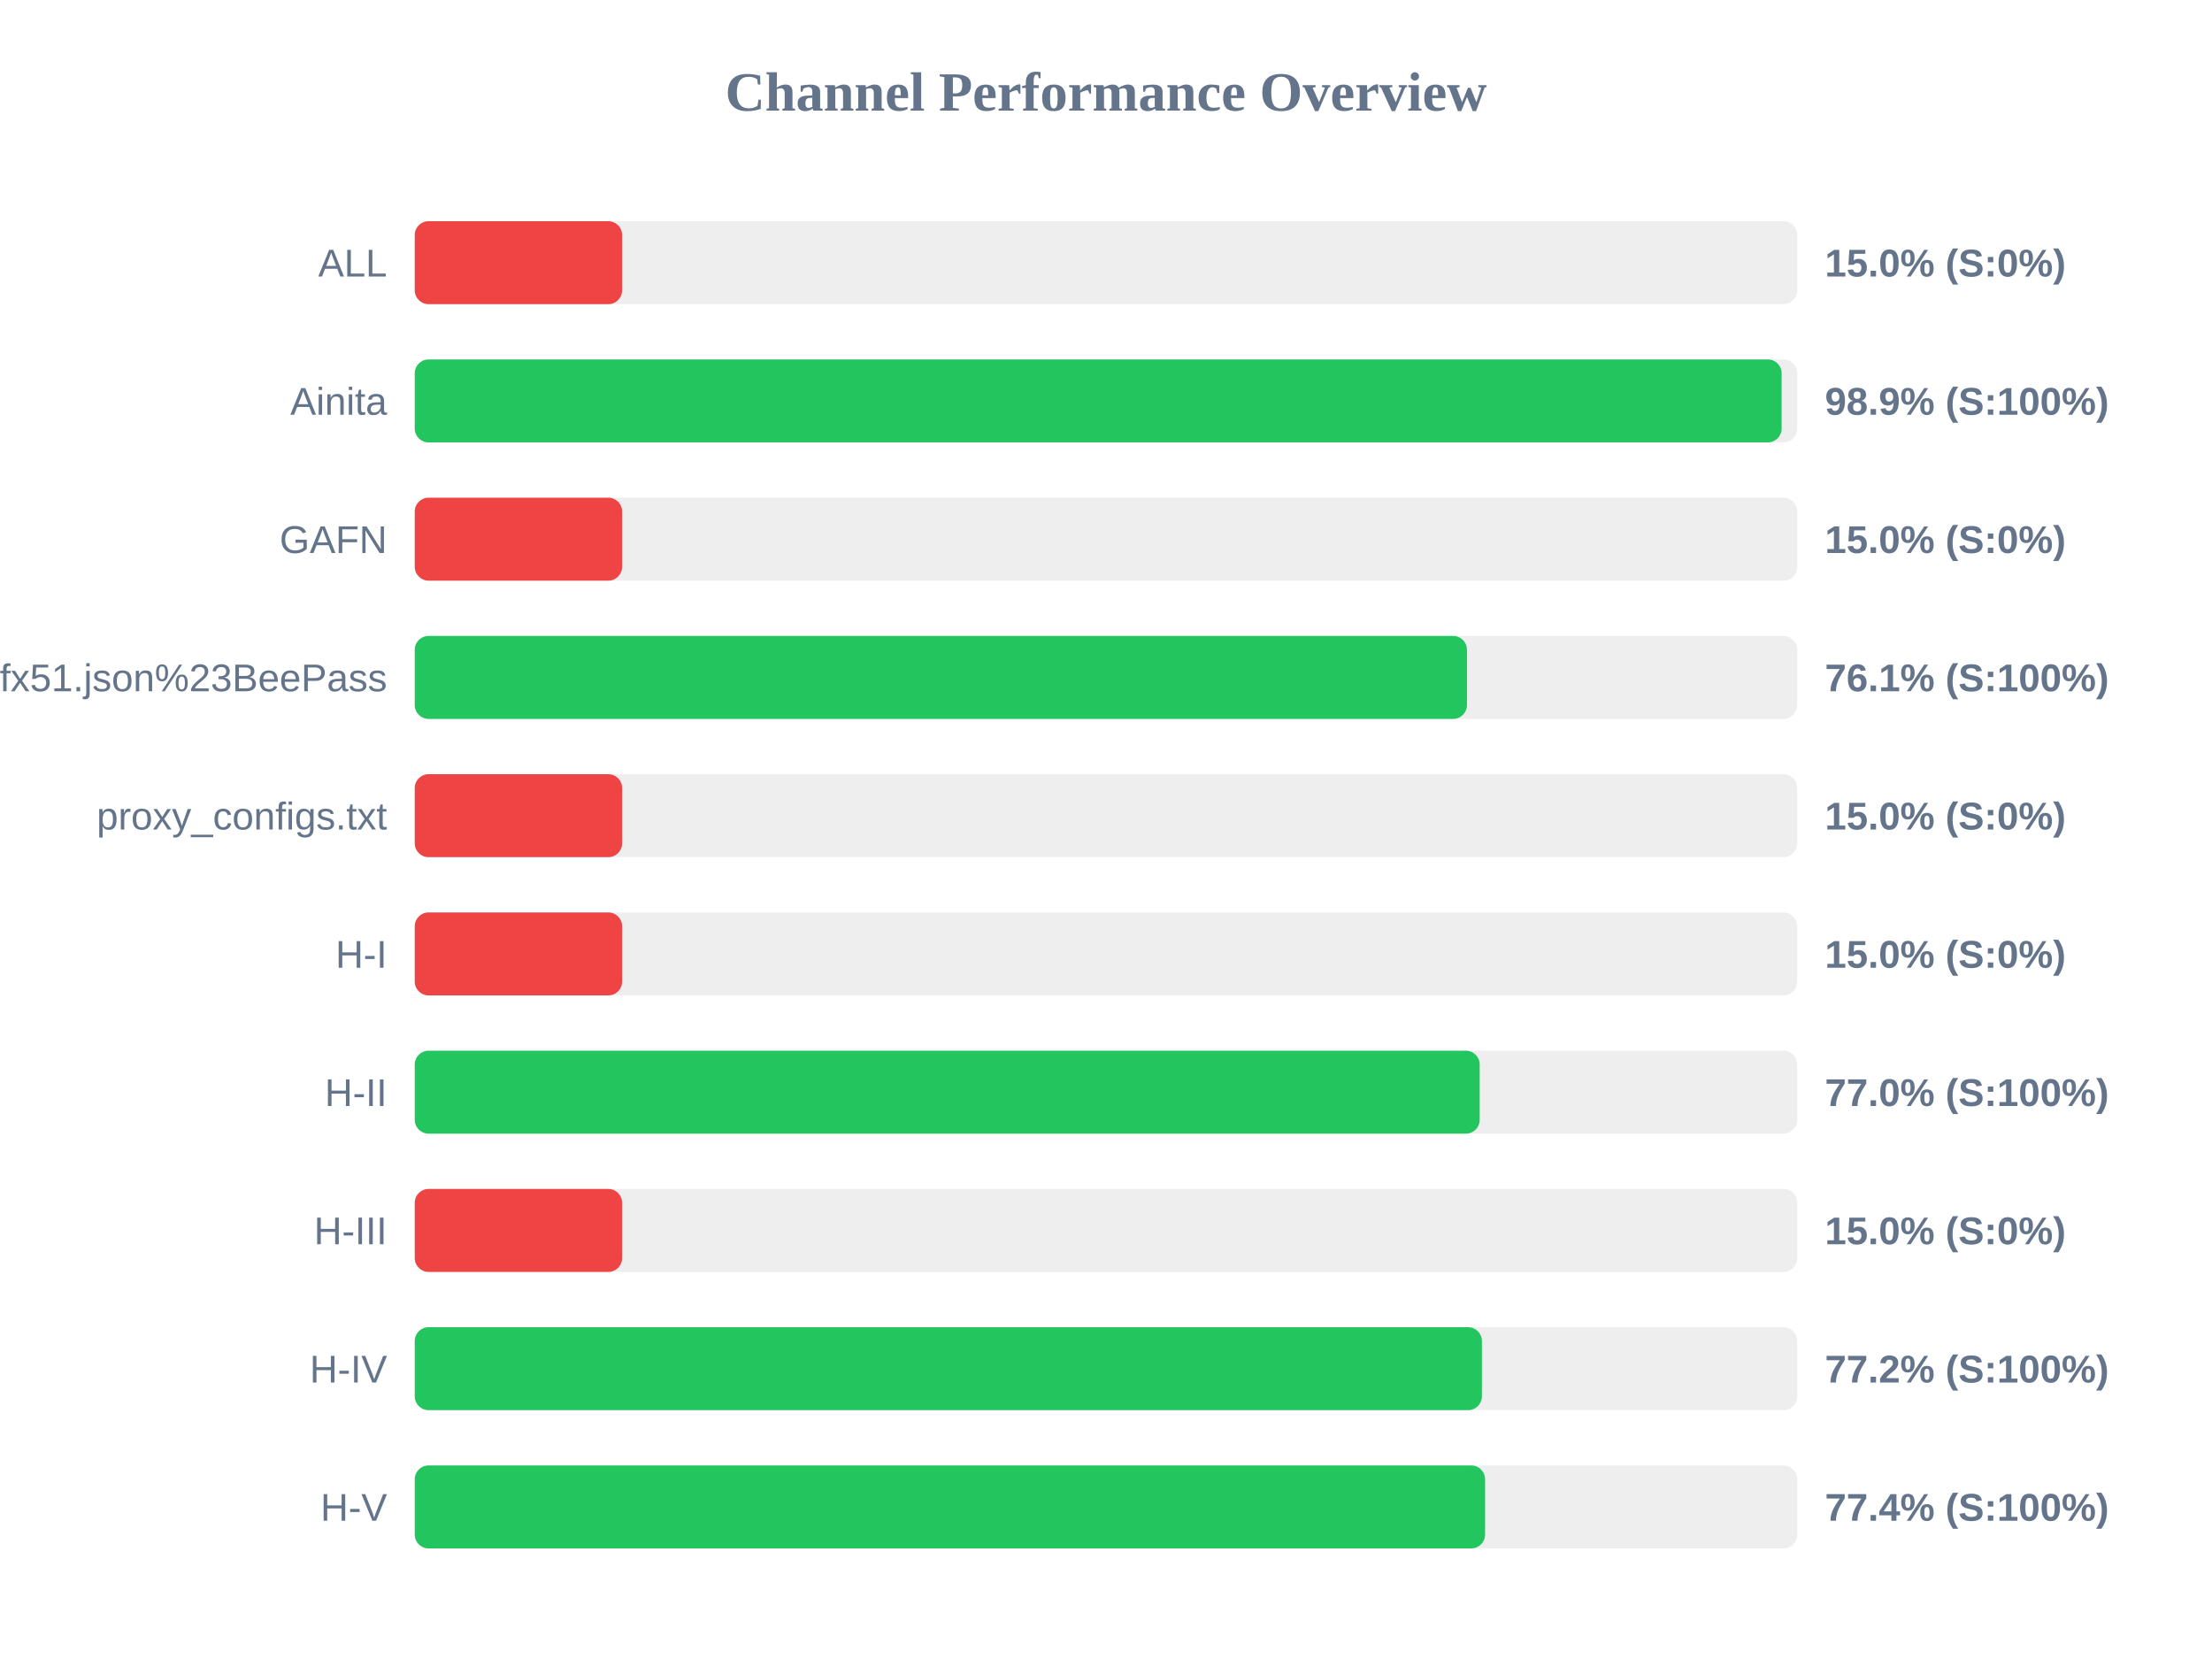
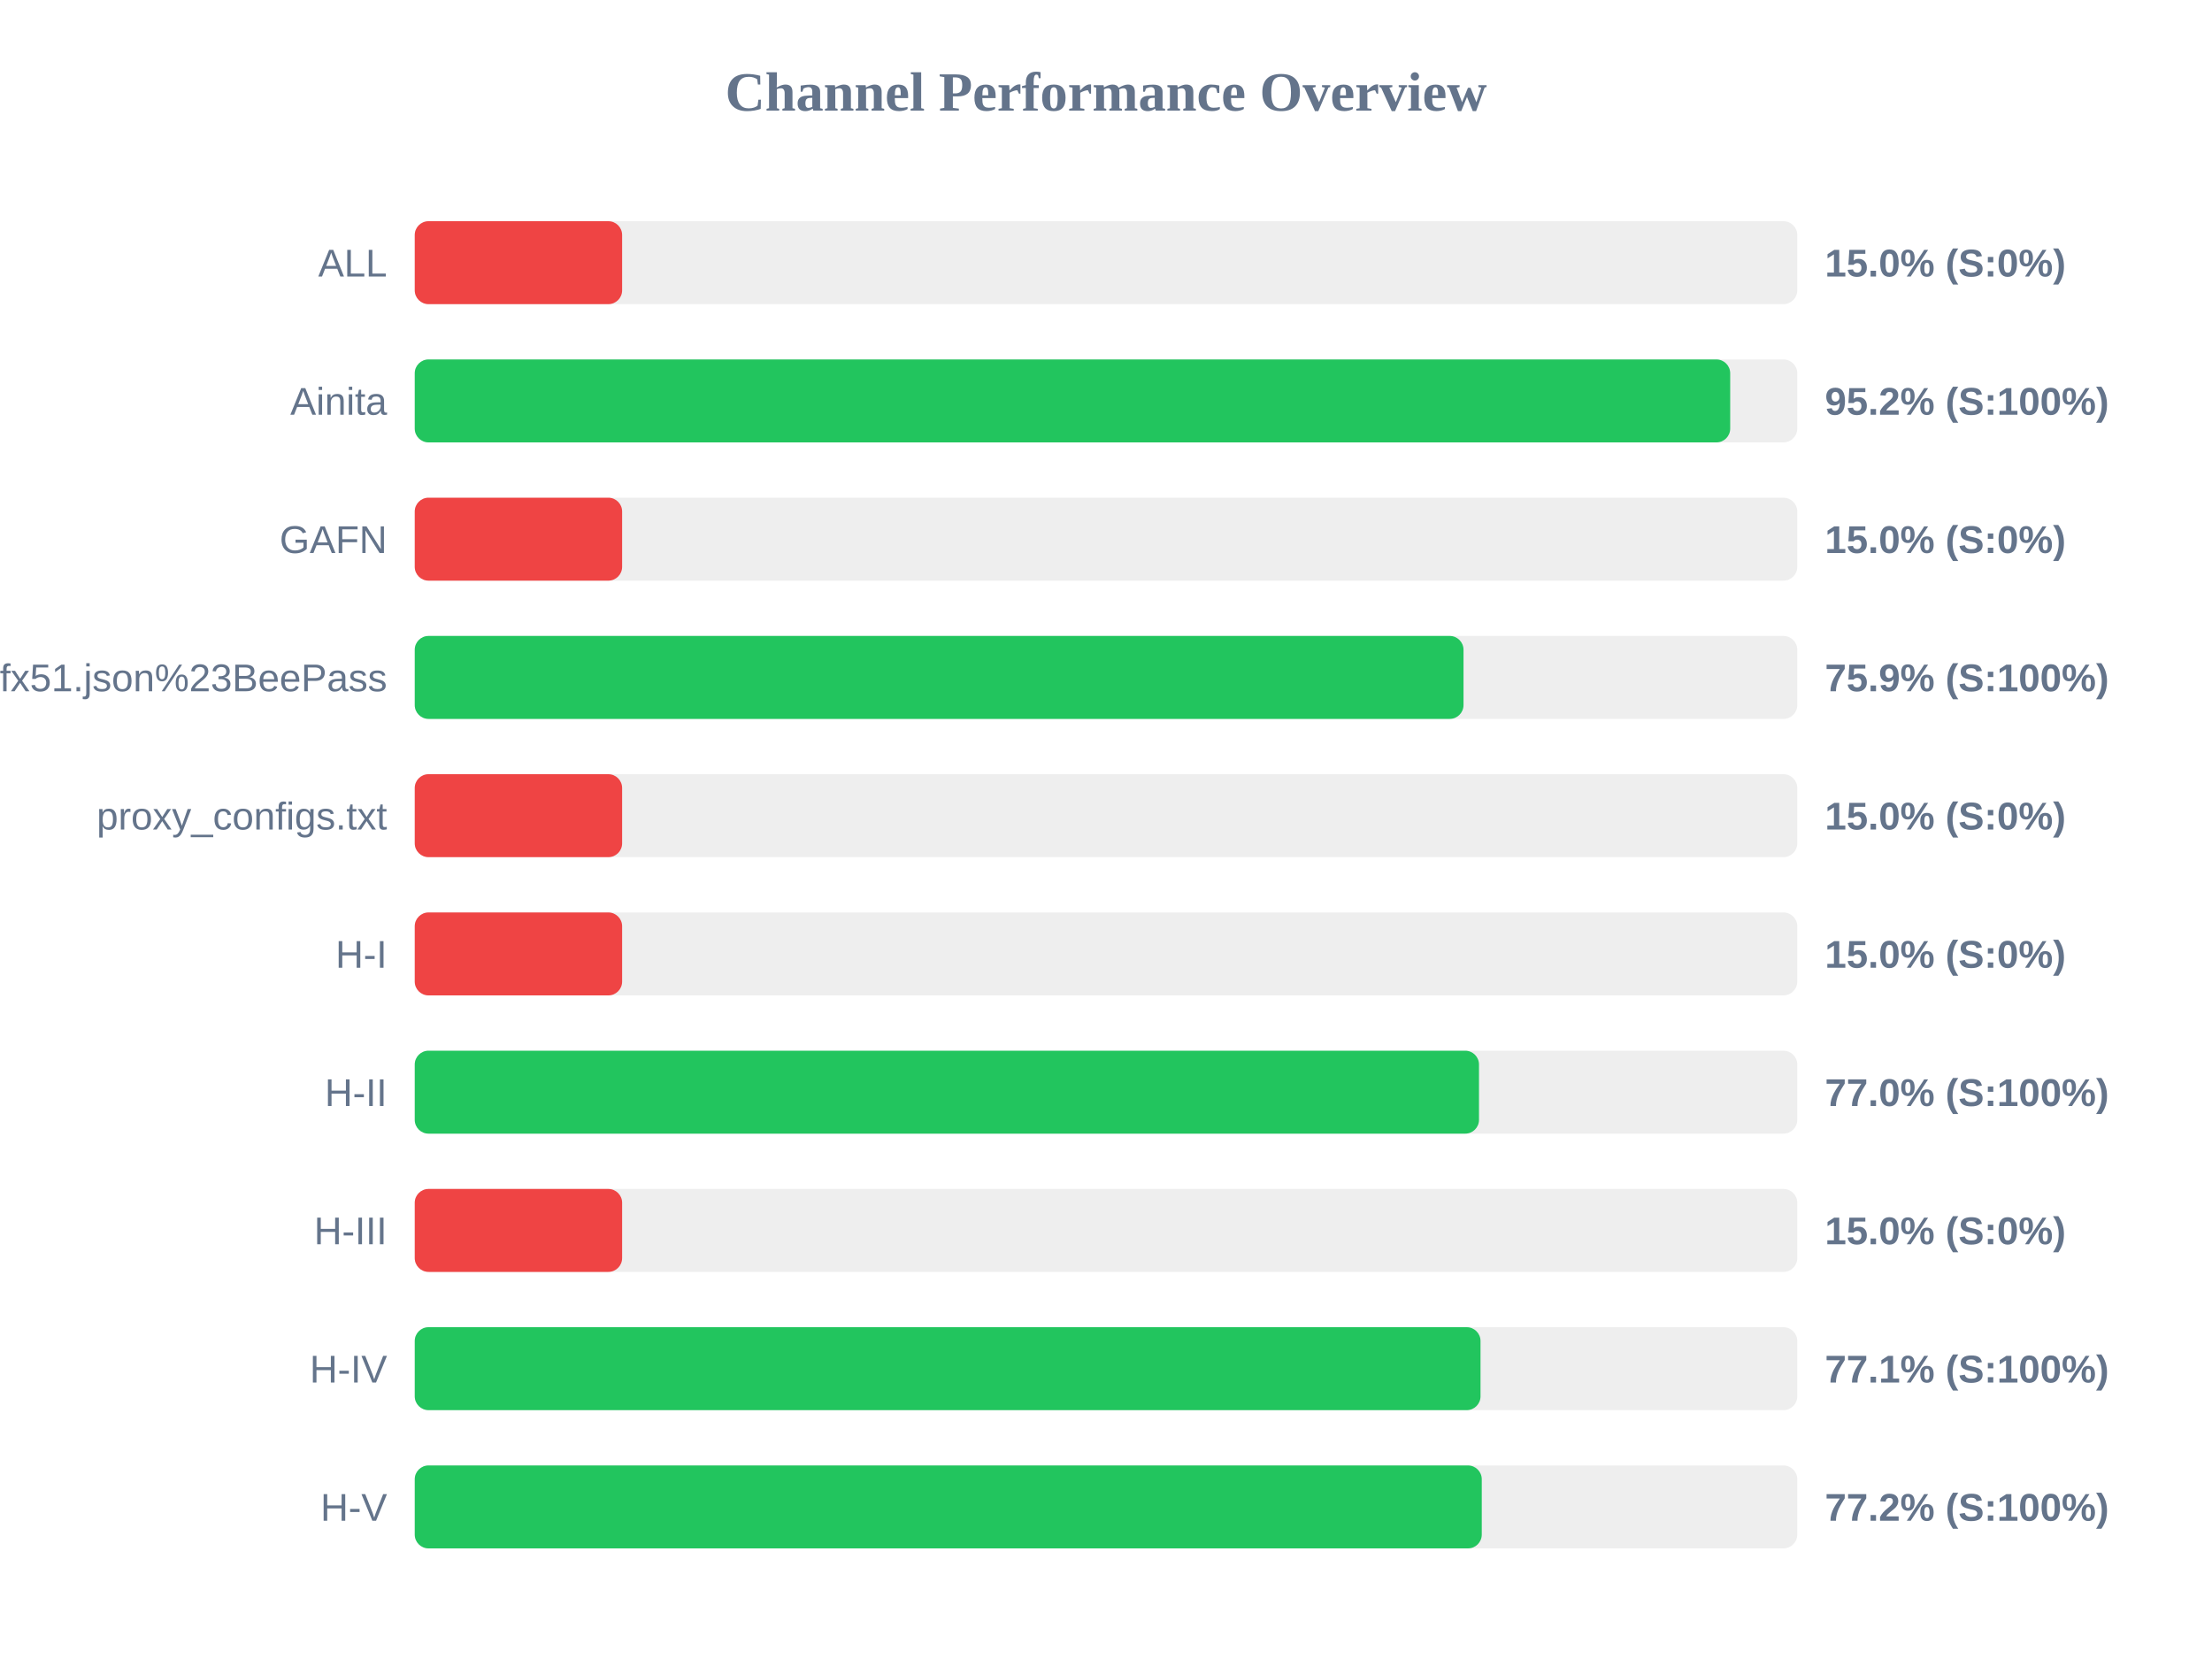
<svg xmlns="http://www.w3.org/2000/svg" width="800" height="600" version="1.1">
  <style>
        .row { font: 14px Arial; fill: #64748b; }
        .score { font: bold 14px Arial; fill: #64748b; }
    </style>
  <text x="400" y="40" text-anchor="middle" font-size="20px" font-weight="bold" fill="#64748b">Channel Performance Overview</text>
  <rect x="150" y="80" width="500" height="30" fill="#eee" rx="5" />
  <rect x="150" y="80" width="75.0" height="30" fill="#ef4444" rx="5" />
  <text x="140" y="100" text-anchor="end" class="row">ALL</text>
  <text x="660" y="100" text-anchor="start" class="score">15.0% (S:0%)</text>
  <rect x="150" y="130" width="500" height="30" fill="#eee" rx="5" />
-   <rect x="150" y="130" width="494.35" height="30" fill="#22c55e" rx="5" />
+   <rect x="150" y="130" width="475.75" height="30" fill="#22c55e" rx="5" />
  <text x="140" y="150" text-anchor="end" class="row">Ainita</text>
-   <text x="660" y="150" text-anchor="start" class="score">98.9% (S:100%)</text>
+   <text x="660" y="150" text-anchor="start" class="score">95.2% (S:100%)</text>
  <rect x="150" y="180" width="500" height="30" fill="#eee" rx="5" />
  <rect x="150" y="180" width="75.0" height="30" fill="#ef4444" rx="5" />
  <text x="140" y="200" text-anchor="end" class="row">GAFN</text>
  <text x="660" y="200" text-anchor="start" class="score">15.0% (S:0%)</text>
  <rect x="150" y="230" width="500" height="30" fill="#eee" rx="5" />
-   <rect x="150" y="230" width="380.55" height="30" fill="#22c55e" rx="5" />
+   <rect x="150" y="230" width="379.3" height="30" fill="#22c55e" rx="5" />
  <text x="140" y="250" text-anchor="end" class="row">sub?s=ssconf%3A%2F%2Fs3.amazonaws.com%2Fbeedynconprd%2Fzf38bv6oxi1nv3wfkpmxyfl8yj5fargza3foantoalu16vznl0ckxx7bgf1ufx51.json%23BeePass</text>
-   <text x="660" y="250" text-anchor="start" class="score">76.1% (S:100%)</text>
+   <text x="660" y="250" text-anchor="start" class="score">75.9% (S:100%)</text>
  <rect x="150" y="280" width="500" height="30" fill="#eee" rx="5" />
  <rect x="150" y="280" width="75.0" height="30" fill="#ef4444" rx="5" />
  <text x="140" y="300" text-anchor="end" class="row">proxy_configs.txt</text>
  <text x="660" y="300" text-anchor="start" class="score">15.0% (S:0%)</text>
  <rect x="150" y="330" width="500" height="30" fill="#eee" rx="5" />
  <rect x="150" y="330" width="75.0" height="30" fill="#ef4444" rx="5" />
  <text x="140" y="350" text-anchor="end" class="row">H-I</text>
  <text x="660" y="350" text-anchor="start" class="score">15.0% (S:0%)</text>
  <rect x="150" y="380" width="500" height="30" fill="#eee" rx="5" />
-   <rect x="150" y="380" width="385.15" height="30" fill="#22c55e" rx="5" />
+   <rect x="150" y="380" width="384.9" height="30" fill="#22c55e" rx="5" />
  <text x="140" y="400" text-anchor="end" class="row">H-II</text>
  <text x="660" y="400" text-anchor="start" class="score">77.0% (S:100%)</text>
  <rect x="150" y="430" width="500" height="30" fill="#eee" rx="5" />
  <rect x="150" y="430" width="75.0" height="30" fill="#ef4444" rx="5" />
  <text x="140" y="450" text-anchor="end" class="row">H-III</text>
  <text x="660" y="450" text-anchor="start" class="score">15.0% (S:0%)</text>
  <rect x="150" y="480" width="500" height="30" fill="#eee" rx="5" />
-   <rect x="150" y="480" width="385.95" height="30" fill="#22c55e" rx="5" />
+   <rect x="150" y="480" width="385.45" height="30" fill="#22c55e" rx="5" />
  <text x="140" y="500" text-anchor="end" class="row">H-IV</text>
-   <text x="660" y="500" text-anchor="start" class="score">77.2% (S:100%)</text>
+   <text x="660" y="500" text-anchor="start" class="score">77.1% (S:100%)</text>
  <rect x="150" y="530" width="500" height="30" fill="#eee" rx="5" />
-   <rect x="150" y="530" width="387.1" height="30" fill="#22c55e" rx="5" />
+   <rect x="150" y="530" width="385.9" height="30" fill="#22c55e" rx="5" />
  <text x="140" y="550" text-anchor="end" class="row">H-V</text>
-   <text x="660" y="550" text-anchor="start" class="score">77.4% (S:100%)</text>
+   <text x="660" y="550" text-anchor="start" class="score">77.2% (S:100%)</text>
</svg>
